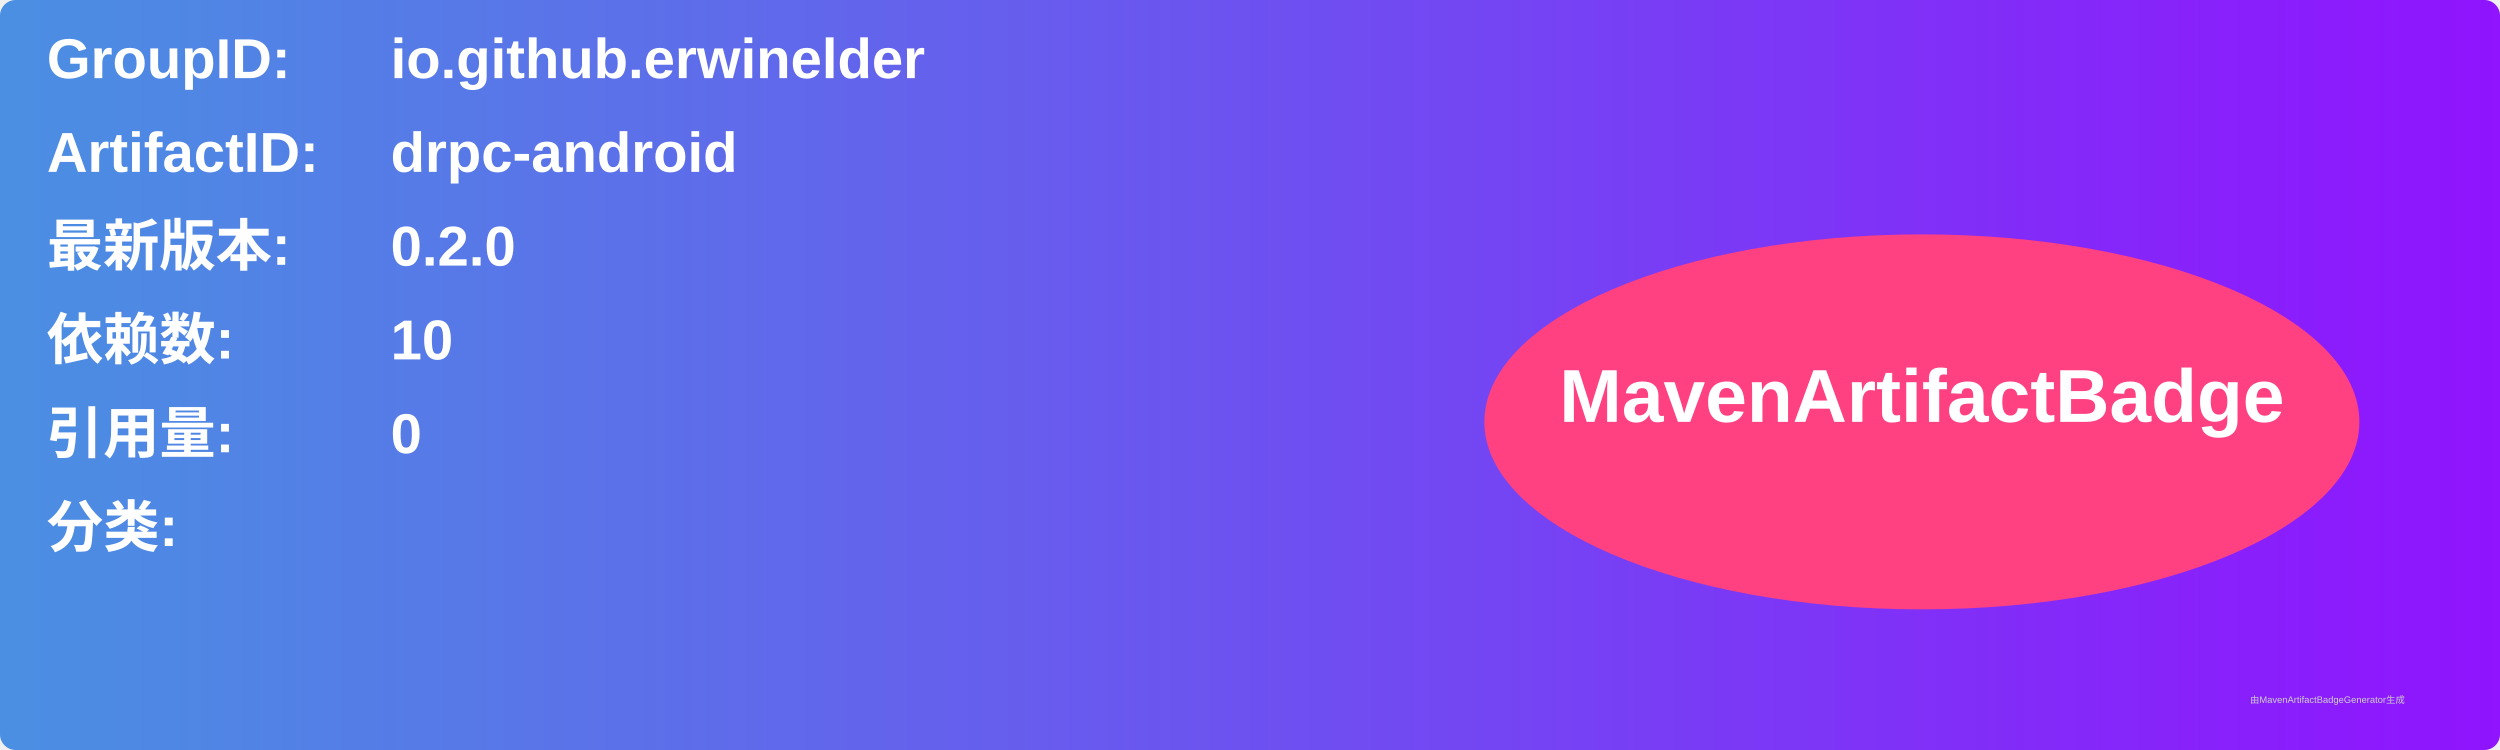
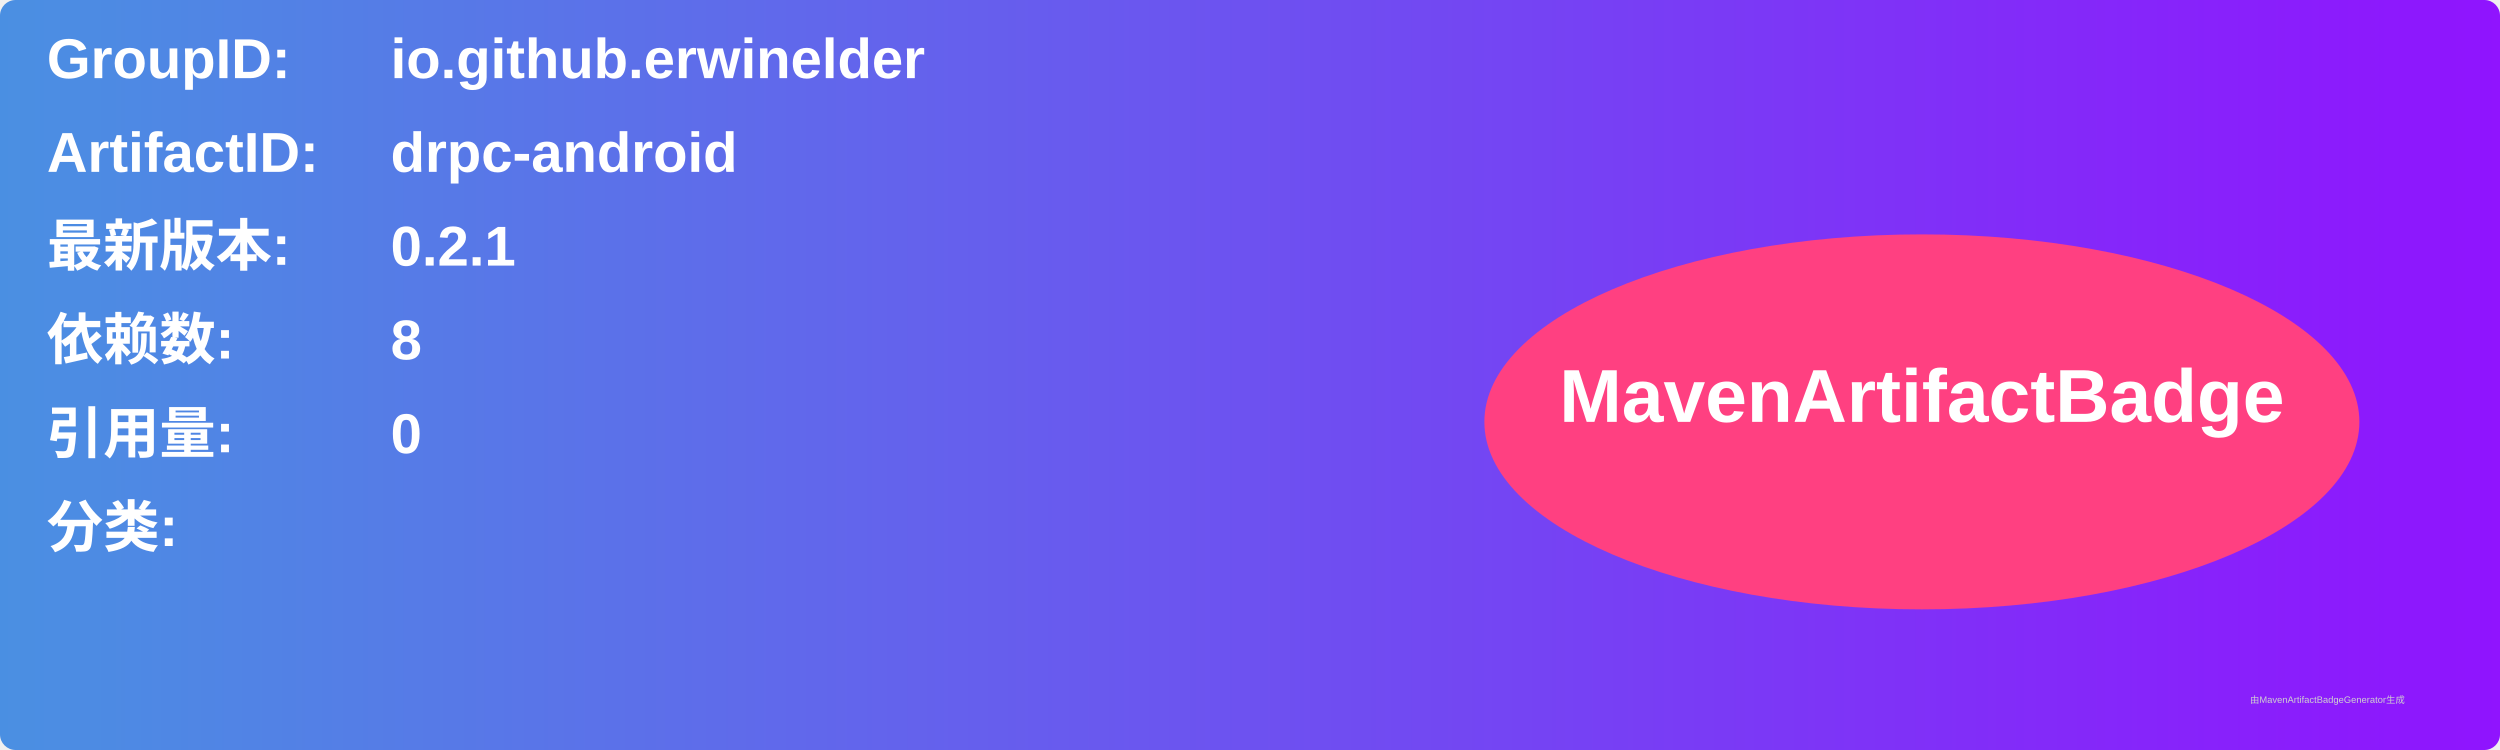
<svg xmlns="http://www.w3.org/2000/svg" width="800" height="240" viewBox="0 0 800 240">
  <linearGradient id="grad" x1="0%" y1="0%" x2="100%" y2="0%">
    <stop offset="0%" stop-color="#4a90e2" />
    <stop offset="100%" stop-color="#9013fe" />
  </linearGradient>
  <rect width="100%" height="100%" rx="5" ry="5" fill="url(#grad)" />
  <g transform="translate(15, 15)">
    <text x="0" y="10" font-family="Arial" font-size="18" fill="white" font-weight="bold" width="260">GroupID:</text>
    <text x="110" y="10" font-family="Arial" font-size="18" fill="white" font-weight="bold" width="460">io.github.erwinelder</text>
    <text x="0" y="40" font-family="Arial" font-size="18" fill="white" font-weight="bold" width="260">ArtifactID:</text>
    <text x="110" y="40" font-family="Arial" font-size="18" fill="white" font-weight="bold" width="460">drpc-android</text>
    <text x="0" y="70" font-family="Arial" font-size="18" fill="white" font-weight="bold">最新版本:</text>
    <text x="110" y="70" font-family="Arial" font-size="18" fill="white" font-weight="bold">
-       <tspan font-weight="bold">0.2.0</tspan>
+       <tspan font-weight="bold">0.2.1</tspan>
    </text>
    <text x="0" y="100" font-family="Arial" font-size="18" fill="white" font-weight="bold">依赖数: </text>
    <text x="110" y="100" font-family="Arial" font-size="18" fill="white">
-       <tspan font-weight="bold">10</tspan>
+       <tspan font-weight="bold">8</tspan>
    </text>
    <text x="0" y="130" font-family="Arial" font-size="18" fill="white" font-weight="bold">引用量: </text>
    <text x="110" y="130" font-family="Arial" font-size="18" fill="white">
      <tspan font-weight="bold">0</tspan>
    </text>
    <text x="0" y="160" font-family="Arial" font-size="18" fill="white" font-weight="bold">分类:</text>
    <text x="10" y="190" font-family="Arial" font-size="10" fill="white">
      <tspan font-weight="bold" />
    </text>
    <ellipse cx="600" cy="120" rx="140" ry="60" fill="#ff4081" />
    <text x="600" y="120" text-anchor="middle" font-family="Arial" font-size="24" fill="white" font-weight="bold">MavenArtifactBadge</text>
  </g>
  <text x="720" y="225" font-family="Arial" font-size="3" fill="#d0d0d0">由MavenArtifactBadgeGenerator生成</text>
</svg>
